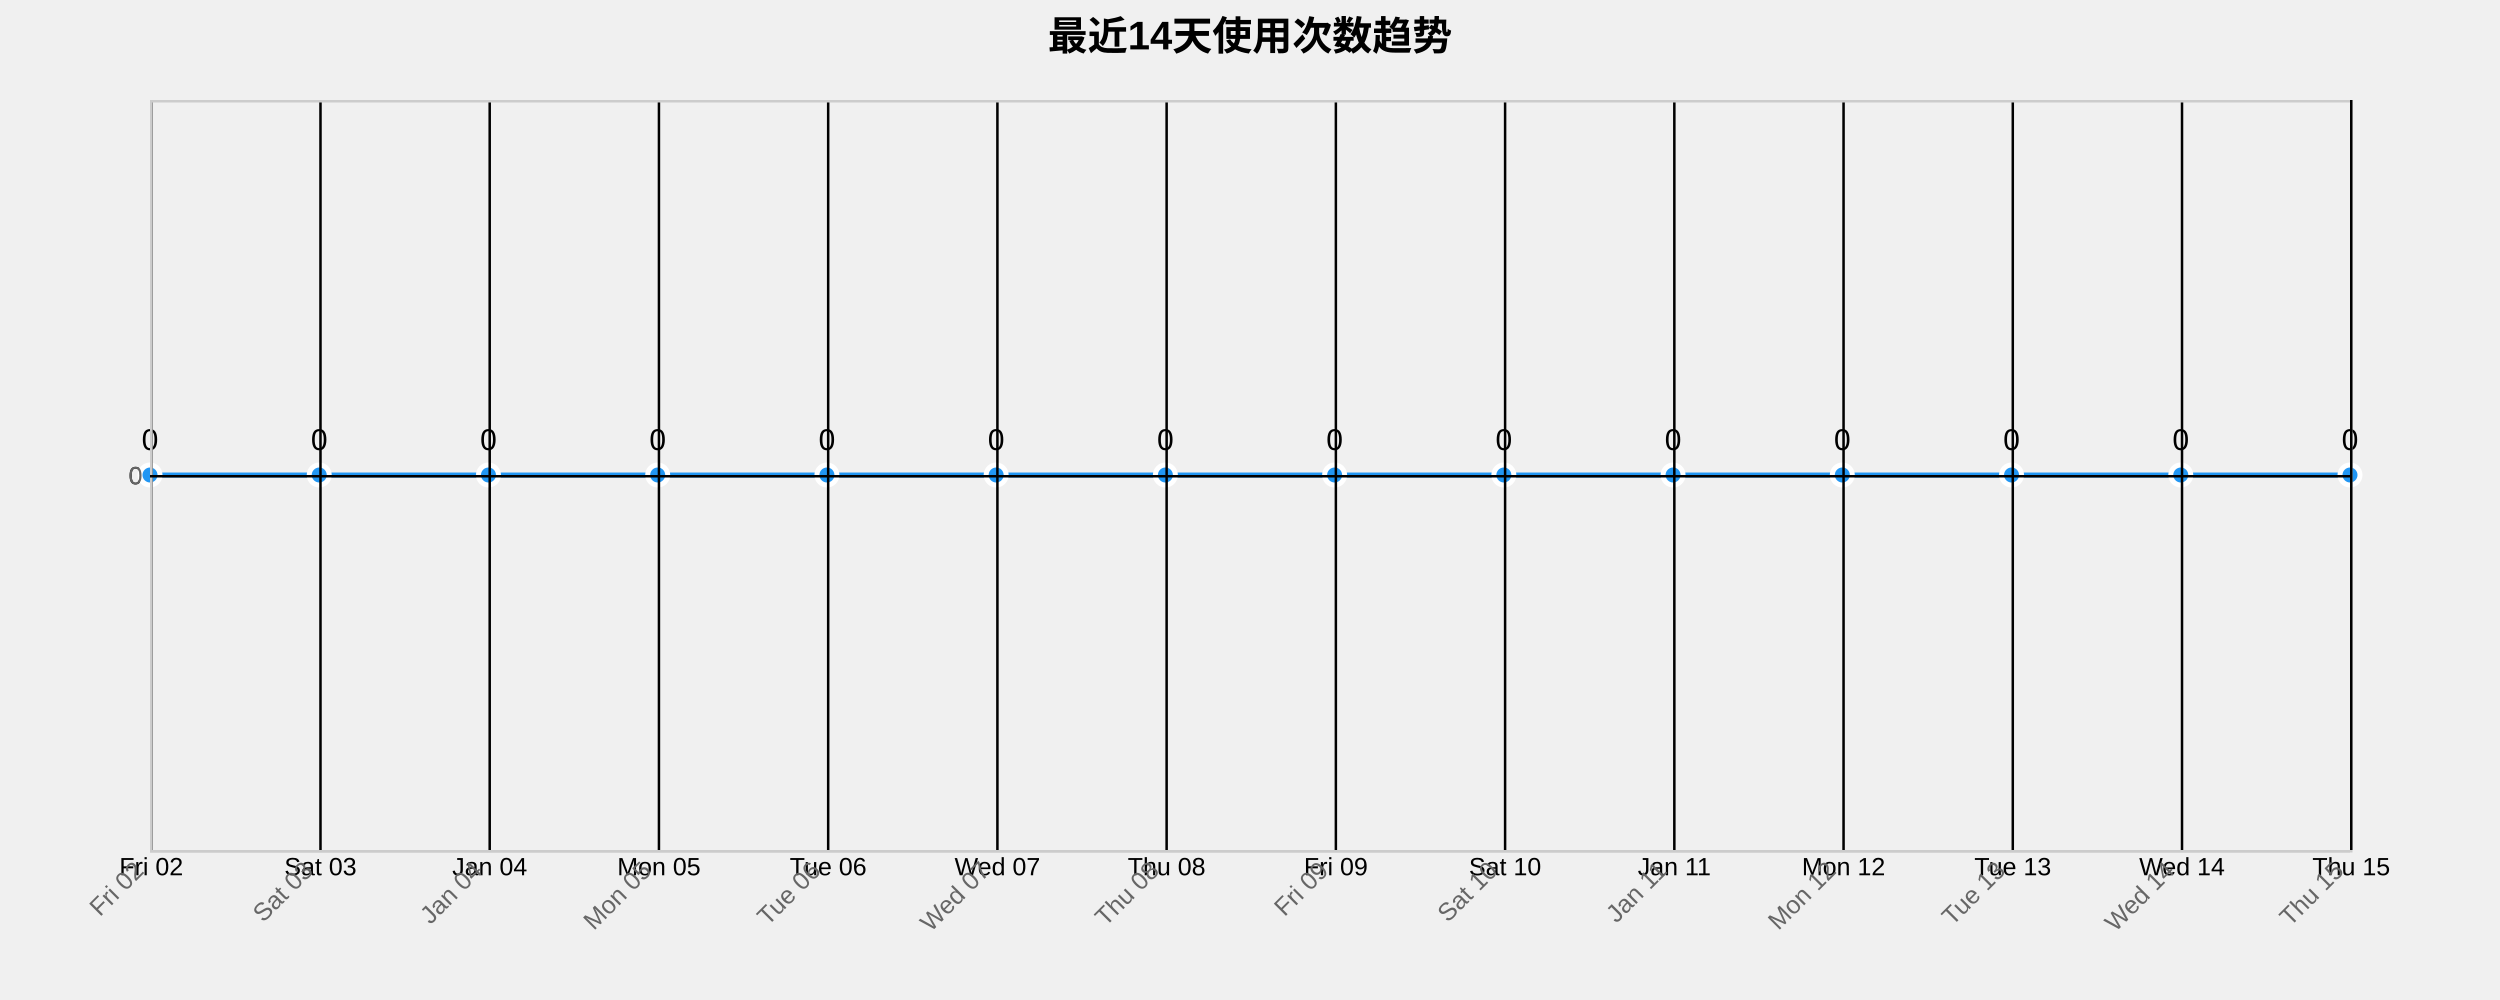
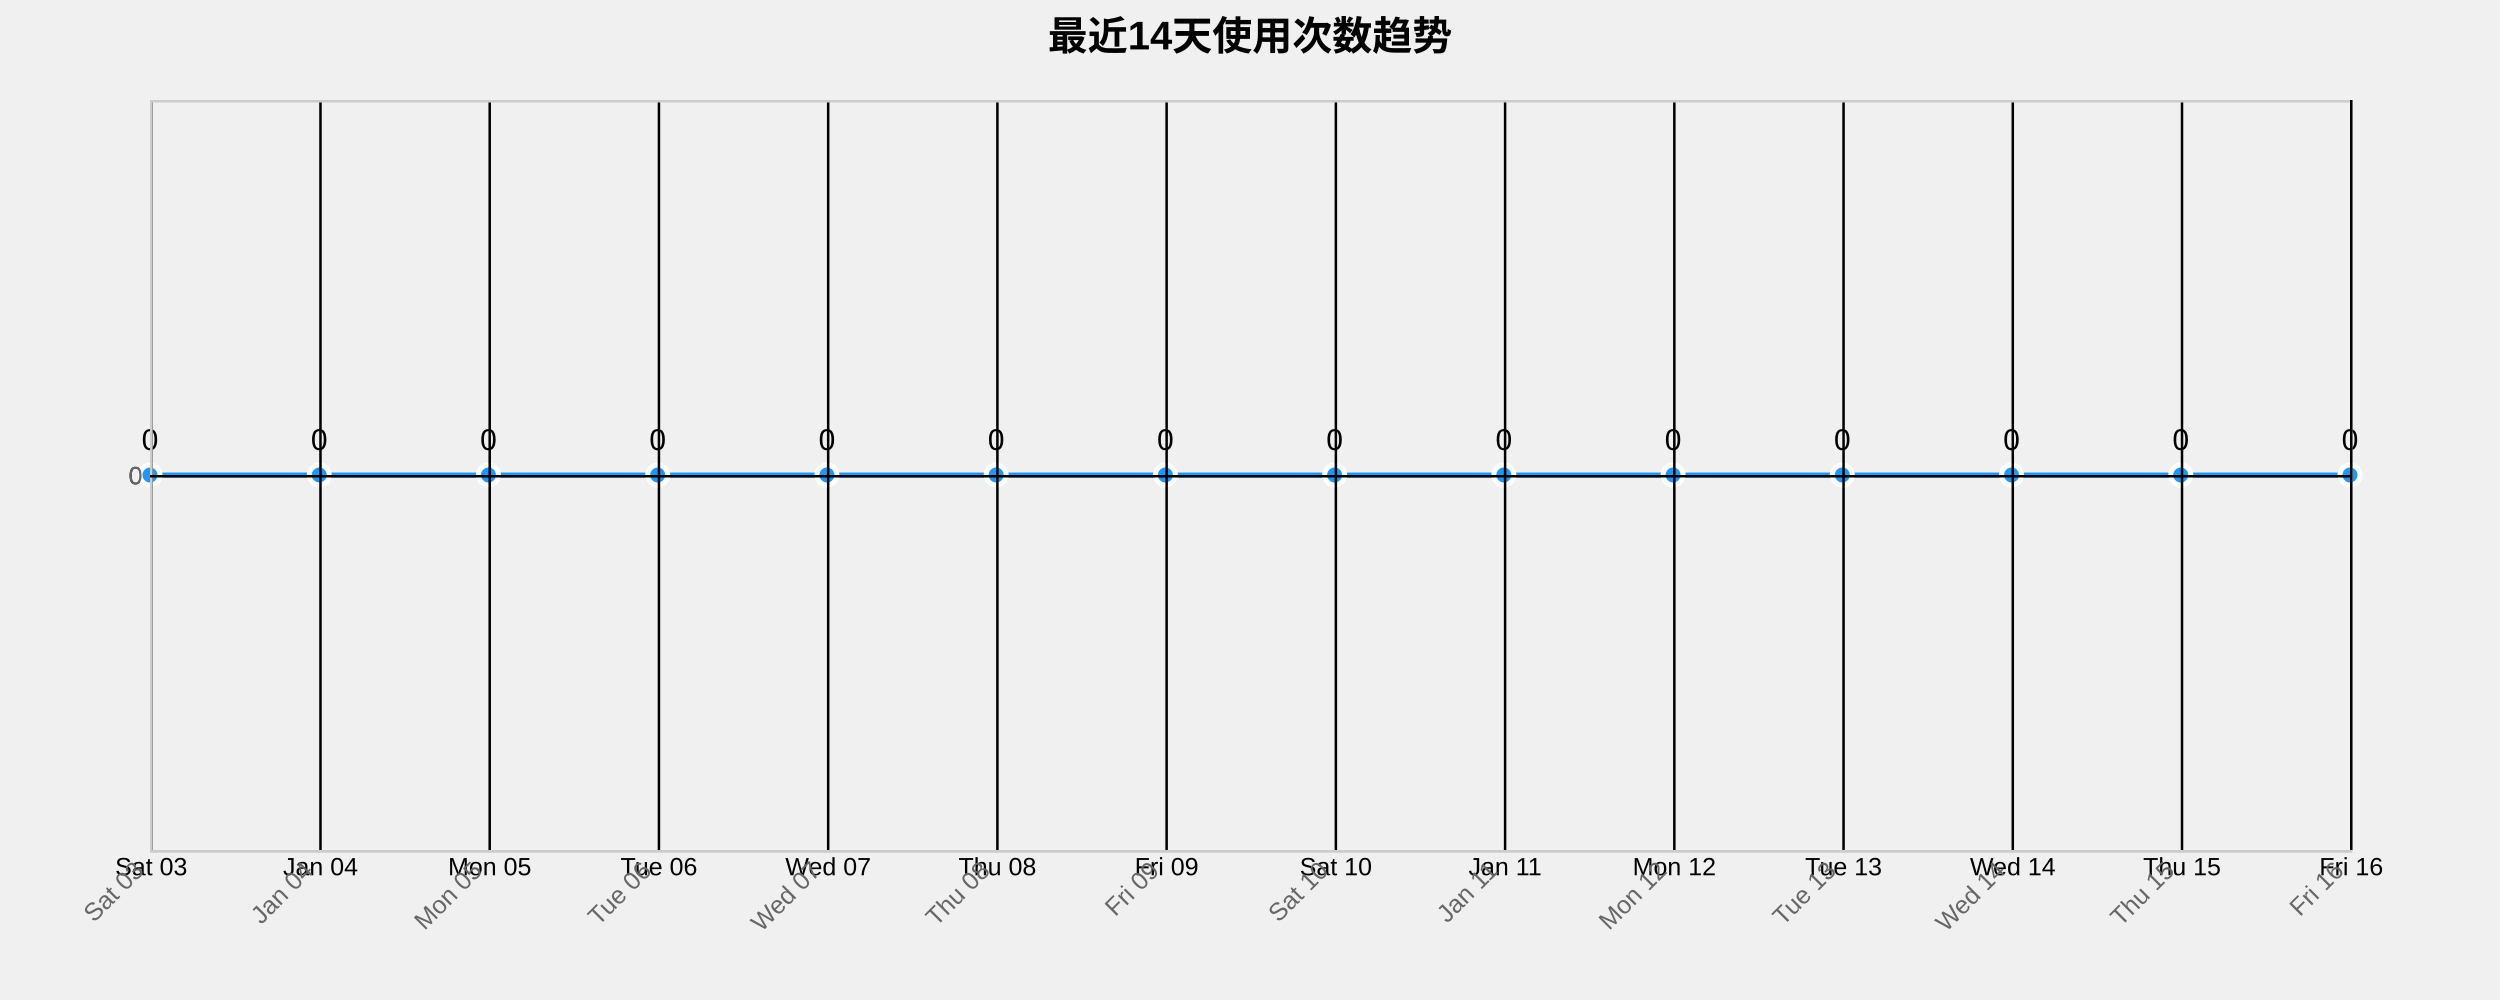
<svg xmlns="http://www.w3.org/2000/svg" width="1000" height="400">
  <g transform="translate(60,40)">
    <text x="440" y="-20" text-anchor="middle" style="font-size: 16px; font-weight: bold;">最近14天使用次数趋势</text>
    <g class="grid" transform="translate(0,300)" fill="none" font-size="10" font-family="sans-serif" text-anchor="middle">
      <path class="domain" stroke="currentColor" d="M0.5,-300V0.5H880.5V-300" />
      <g class="tick" opacity="1" transform="translate(0.5,0)">
        <line stroke="currentColor" y2="-300" />
-         <text fill="currentColor" y="3" dy="0.71em">Fri 02</text>
+         <text fill="currentColor" y="3" dy="0.71em">Sat 03</text>
      </g>
      <g class="tick" opacity="1" transform="translate(68.19231,0)">
        <line stroke="currentColor" y2="-300" />
-         <text fill="currentColor" y="3" dy="0.71em">Sat 03</text>
+         <text fill="currentColor" y="3" dy="0.71em">Jan 04</text>
      </g>
      <g class="tick" opacity="1" transform="translate(135.8846,0)">
        <line stroke="currentColor" y2="-300" />
-         <text fill="currentColor" y="3" dy="0.71em">Jan 04</text>
+         <text fill="currentColor" y="3" dy="0.71em">Mon 05</text>
      </g>
      <g class="tick" opacity="1" transform="translate(203.5769,0)">
        <line stroke="currentColor" y2="-300" />
-         <text fill="currentColor" y="3" dy="0.71em">Mon 05</text>
+         <text fill="currentColor" y="3" dy="0.71em">Tue 06</text>
      </g>
      <g class="tick" opacity="1" transform="translate(271.2692,0)">
        <line stroke="currentColor" y2="-300" />
-         <text fill="currentColor" y="3" dy="0.71em">Tue 06</text>
+         <text fill="currentColor" y="3" dy="0.71em">Wed 07</text>
      </g>
      <g class="tick" opacity="1" transform="translate(338.9615,0)">
        <line stroke="currentColor" y2="-300" />
-         <text fill="currentColor" y="3" dy="0.71em">Wed 07</text>
+         <text fill="currentColor" y="3" dy="0.71em">Thu 08</text>
      </g>
      <g class="tick" opacity="1" transform="translate(406.6538,0)">
        <line stroke="currentColor" y2="-300" />
-         <text fill="currentColor" y="3" dy="0.71em">Thu 08</text>
+         <text fill="currentColor" y="3" dy="0.71em">Fri 09</text>
      </g>
      <g class="tick" opacity="1" transform="translate(474.3462,0)">
        <line stroke="currentColor" y2="-300" />
-         <text fill="currentColor" y="3" dy="0.71em">Fri 09</text>
+         <text fill="currentColor" y="3" dy="0.71em">Sat 10</text>
      </g>
      <g class="tick" opacity="1" transform="translate(542.0385,0)">
        <line stroke="currentColor" y2="-300" />
-         <text fill="currentColor" y="3" dy="0.71em">Sat 10</text>
+         <text fill="currentColor" y="3" dy="0.71em">Jan 11</text>
      </g>
      <g class="tick" opacity="1" transform="translate(609.7308,0)">
        <line stroke="currentColor" y2="-300" />
-         <text fill="currentColor" y="3" dy="0.71em">Jan 11</text>
+         <text fill="currentColor" y="3" dy="0.71em">Mon 12</text>
      </g>
      <g class="tick" opacity="1" transform="translate(677.4231,0)">
        <line stroke="currentColor" y2="-300" />
-         <text fill="currentColor" y="3" dy="0.71em">Mon 12</text>
+         <text fill="currentColor" y="3" dy="0.71em">Tue 13</text>
      </g>
      <g class="tick" opacity="1" transform="translate(745.1154,0)">
        <line stroke="currentColor" y2="-300" />
-         <text fill="currentColor" y="3" dy="0.71em">Tue 13</text>
+         <text fill="currentColor" y="3" dy="0.71em">Wed 14</text>
      </g>
      <g class="tick" opacity="1" transform="translate(812.8077,0)">
        <line stroke="currentColor" y2="-300" />
-         <text fill="currentColor" y="3" dy="0.71em">Wed 14</text>
+         <text fill="currentColor" y="3" dy="0.71em">Thu 15</text>
      </g>
      <g class="tick" opacity="1" transform="translate(880.5,0)">
        <line stroke="currentColor" y2="-300" />
-         <text fill="currentColor" y="3" dy="0.71em">Thu 15</text>
+         <text fill="currentColor" y="3" dy="0.71em">Fri 16</text>
      </g>
    </g>
    <g class="grid" fill="none" font-size="10" font-family="sans-serif" text-anchor="end">
      <path class="domain" stroke="currentColor" d="M880,300.5H0.5V0.5H880" />
      <g class="tick" opacity="1" transform="translate(0,150.5)">
        <line stroke="currentColor" x2="880" />
        <text fill="currentColor" x="-3" dy="0.32em">0</text>
      </g>
    </g>
    <path class="area" d="M0,150C22.564,150,45.128,150,67.692,150C90.256,150,112.821,150,135.385,150C157.949,150,180.513,150,203.077,150C225.641,150,248.205,150,270.769,150C293.333,150,315.897,150,338.462,150C361.026,150,383.59,150,406.154,150C428.718,150,451.282,150,473.846,150C496.41,150,518.974,150,541.538,150C564.103,150,586.667,150,609.231,150C631.795,150,654.359,150,676.923,150C699.487,150,722.051,150,744.615,150C767.179,150,789.744,150,812.308,150C834.872,150,857.436,150,880,150L880,300C857.436,300,834.872,300,812.308,300C789.744,300,767.179,300,744.615,300C722.051,300,699.487,300,676.923,300C654.359,300,631.795,300,609.231,300C586.667,300,564.103,300,541.538,300C518.974,300,496.41,300,473.846,300C451.282,300,428.718,300,406.154,300C383.59,300,361.026,300,338.462,300C315.897,300,293.333,300,270.769,300C248.205,300,225.641,300,203.077,300C180.513,300,157.949,300,135.385,300C112.821,300,90.256,300,67.692,300C45.128,300,22.564,300,0,300Z" style="fill: url(#area-gradient); opacity: 0.3;" />
    <path class="line" d="M0,150C22.564,150,45.128,150,67.692,150C90.256,150,112.821,150,135.385,150C157.949,150,180.513,150,203.077,150C225.641,150,248.205,150,270.769,150C293.333,150,315.897,150,338.462,150C361.026,150,383.59,150,406.154,150C428.718,150,451.282,150,473.846,150C496.41,150,518.974,150,541.538,150C564.103,150,586.667,150,609.231,150C631.795,150,654.359,150,676.923,150C699.487,150,722.051,150,744.615,150C767.179,150,789.744,150,812.308,150C834.872,150,857.436,150,880,150" style="fill: none; stroke: #2196F3; stroke-width: 2px;" />
    <circle class="dot" cx="0" cy="150" r="4" style="fill: #2196F3; stroke: #fff; stroke-width: 2px;" />
    <circle class="dot" cx="67.692" cy="150" r="4" style="fill: #2196F3; stroke: #fff; stroke-width: 2px;" />
    <circle class="dot" cx="135.385" cy="150" r="4" style="fill: #2196F3; stroke: #fff; stroke-width: 2px;" />
    <circle class="dot" cx="203.077" cy="150" r="4" style="fill: #2196F3; stroke: #fff; stroke-width: 2px;" />
    <circle class="dot" cx="270.769" cy="150" r="4" style="fill: #2196F3; stroke: #fff; stroke-width: 2px;" />
    <circle class="dot" cx="338.462" cy="150" r="4" style="fill: #2196F3; stroke: #fff; stroke-width: 2px;" />
    <circle class="dot" cx="406.154" cy="150" r="4" style="fill: #2196F3; stroke: #fff; stroke-width: 2px;" />
    <circle class="dot" cx="473.846" cy="150" r="4" style="fill: #2196F3; stroke: #fff; stroke-width: 2px;" />
    <circle class="dot" cx="541.538" cy="150" r="4" style="fill: #2196F3; stroke: #fff; stroke-width: 2px;" />
    <circle class="dot" cx="609.231" cy="150" r="4" style="fill: #2196F3; stroke: #fff; stroke-width: 2px;" />
    <circle class="dot" cx="676.923" cy="150" r="4" style="fill: #2196F3; stroke: #fff; stroke-width: 2px;" />
    <circle class="dot" cx="744.615" cy="150" r="4" style="fill: #2196F3; stroke: #fff; stroke-width: 2px;" />
    <circle class="dot" cx="812.308" cy="150" r="4" style="fill: #2196F3; stroke: #fff; stroke-width: 2px;" />
    <circle class="dot" cx="880" cy="150" r="4" style="fill: #2196F3; stroke: #fff; stroke-width: 2px;" />
    <text class="label" x="0" y="140" text-anchor="middle" style="font-size: 12px;">0</text>
    <text class="label" x="67.692" y="140" text-anchor="middle" style="font-size: 12px;">0</text>
    <text class="label" x="135.385" y="140" text-anchor="middle" style="font-size: 12px;">0</text>
    <text class="label" x="203.077" y="140" text-anchor="middle" style="font-size: 12px;">0</text>
    <text class="label" x="270.769" y="140" text-anchor="middle" style="font-size: 12px;">0</text>
    <text class="label" x="338.462" y="140" text-anchor="middle" style="font-size: 12px;">0</text>
    <text class="label" x="406.154" y="140" text-anchor="middle" style="font-size: 12px;">0</text>
    <text class="label" x="473.846" y="140" text-anchor="middle" style="font-size: 12px;">0</text>
    <text class="label" x="541.538" y="140" text-anchor="middle" style="font-size: 12px;">0</text>
    <text class="label" x="609.231" y="140" text-anchor="middle" style="font-size: 12px;">0</text>
    <text class="label" x="676.923" y="140" text-anchor="middle" style="font-size: 12px;">0</text>
    <text class="label" x="744.615" y="140" text-anchor="middle" style="font-size: 12px;">0</text>
    <text class="label" x="812.308" y="140" text-anchor="middle" style="font-size: 12px;">0</text>
    <text class="label" x="880" y="140" text-anchor="middle" style="font-size: 12px;">0</text>
    <g class="x-axis" transform="translate(0,300)" fill="none" font-size="10" font-family="sans-serif" text-anchor="middle">
      <path class="domain" stroke="currentColor" d="M0.5,-300V0.5H880.5V-300" />
      <g class="tick" opacity="1" transform="translate(0.5,0)">
        <line stroke="currentColor" y2="-300" />
-         <text fill="currentColor" y="3" dy=".15em" style="text-anchor: end;" dx="-.8em" transform="rotate(-45)">Fri 02</text>
+         <text fill="currentColor" y="3" dy=".15em" style="text-anchor: end;" dx="-.8em" transform="rotate(-45)">Sat 03</text>
      </g>
      <g class="tick" opacity="1" transform="translate(68.19231,0)">
        <line stroke="currentColor" y2="-300" />
-         <text fill="currentColor" y="3" dy=".15em" style="text-anchor: end;" dx="-.8em" transform="rotate(-45)">Sat 03</text>
+         <text fill="currentColor" y="3" dy=".15em" style="text-anchor: end;" dx="-.8em" transform="rotate(-45)">Jan 04</text>
      </g>
      <g class="tick" opacity="1" transform="translate(135.8846,0)">
        <line stroke="currentColor" y2="-300" />
-         <text fill="currentColor" y="3" dy=".15em" style="text-anchor: end;" dx="-.8em" transform="rotate(-45)">Jan 04</text>
+         <text fill="currentColor" y="3" dy=".15em" style="text-anchor: end;" dx="-.8em" transform="rotate(-45)">Mon 05</text>
      </g>
      <g class="tick" opacity="1" transform="translate(203.5769,0)">
        <line stroke="currentColor" y2="-300" />
-         <text fill="currentColor" y="3" dy=".15em" style="text-anchor: end;" dx="-.8em" transform="rotate(-45)">Mon 05</text>
+         <text fill="currentColor" y="3" dy=".15em" style="text-anchor: end;" dx="-.8em" transform="rotate(-45)">Tue 06</text>
      </g>
      <g class="tick" opacity="1" transform="translate(271.2692,0)">
        <line stroke="currentColor" y2="-300" />
-         <text fill="currentColor" y="3" dy=".15em" style="text-anchor: end;" dx="-.8em" transform="rotate(-45)">Tue 06</text>
+         <text fill="currentColor" y="3" dy=".15em" style="text-anchor: end;" dx="-.8em" transform="rotate(-45)">Wed 07</text>
      </g>
      <g class="tick" opacity="1" transform="translate(338.9615,0)">
        <line stroke="currentColor" y2="-300" />
-         <text fill="currentColor" y="3" dy=".15em" style="text-anchor: end;" dx="-.8em" transform="rotate(-45)">Wed 07</text>
+         <text fill="currentColor" y="3" dy=".15em" style="text-anchor: end;" dx="-.8em" transform="rotate(-45)">Thu 08</text>
      </g>
      <g class="tick" opacity="1" transform="translate(406.6538,0)">
        <line stroke="currentColor" y2="-300" />
-         <text fill="currentColor" y="3" dy=".15em" style="text-anchor: end;" dx="-.8em" transform="rotate(-45)">Thu 08</text>
+         <text fill="currentColor" y="3" dy=".15em" style="text-anchor: end;" dx="-.8em" transform="rotate(-45)">Fri 09</text>
      </g>
      <g class="tick" opacity="1" transform="translate(474.3462,0)">
        <line stroke="currentColor" y2="-300" />
-         <text fill="currentColor" y="3" dy=".15em" style="text-anchor: end;" dx="-.8em" transform="rotate(-45)">Fri 09</text>
+         <text fill="currentColor" y="3" dy=".15em" style="text-anchor: end;" dx="-.8em" transform="rotate(-45)">Sat 10</text>
      </g>
      <g class="tick" opacity="1" transform="translate(542.0385,0)">
        <line stroke="currentColor" y2="-300" />
-         <text fill="currentColor" y="3" dy=".15em" style="text-anchor: end;" dx="-.8em" transform="rotate(-45)">Sat 10</text>
+         <text fill="currentColor" y="3" dy=".15em" style="text-anchor: end;" dx="-.8em" transform="rotate(-45)">Jan 11</text>
      </g>
      <g class="tick" opacity="1" transform="translate(609.7308,0)">
        <line stroke="currentColor" y2="-300" />
-         <text fill="currentColor" y="3" dy=".15em" style="text-anchor: end;" dx="-.8em" transform="rotate(-45)">Jan 11</text>
+         <text fill="currentColor" y="3" dy=".15em" style="text-anchor: end;" dx="-.8em" transform="rotate(-45)">Mon 12</text>
      </g>
      <g class="tick" opacity="1" transform="translate(677.4231,0)">
        <line stroke="currentColor" y2="-300" />
-         <text fill="currentColor" y="3" dy=".15em" style="text-anchor: end;" dx="-.8em" transform="rotate(-45)">Mon 12</text>
+         <text fill="currentColor" y="3" dy=".15em" style="text-anchor: end;" dx="-.8em" transform="rotate(-45)">Tue 13</text>
      </g>
      <g class="tick" opacity="1" transform="translate(745.1154,0)">
        <line stroke="currentColor" y2="-300" />
-         <text fill="currentColor" y="3" dy=".15em" style="text-anchor: end;" dx="-.8em" transform="rotate(-45)">Tue 13</text>
+         <text fill="currentColor" y="3" dy=".15em" style="text-anchor: end;" dx="-.8em" transform="rotate(-45)">Wed 14</text>
      </g>
      <g class="tick" opacity="1" transform="translate(812.8077,0)">
        <line stroke="currentColor" y2="-300" />
-         <text fill="currentColor" y="3" dy=".15em" style="text-anchor: end;" dx="-.8em" transform="rotate(-45)">Wed 14</text>
+         <text fill="currentColor" y="3" dy=".15em" style="text-anchor: end;" dx="-.8em" transform="rotate(-45)">Thu 15</text>
      </g>
      <g class="tick" opacity="1" transform="translate(880.5,0)">
        <line stroke="currentColor" y2="-300" />
-         <text fill="currentColor" y="3" dy=".15em" style="text-anchor: end;" dx="-.8em" transform="rotate(-45)">Thu 15</text>
+         <text fill="currentColor" y="3" dy=".15em" style="text-anchor: end;" dx="-.8em" transform="rotate(-45)">Fri 16</text>
      </g>
    </g>
    <g class="y-axis" fill="none" font-size="10" font-family="sans-serif" text-anchor="end">
      <path class="domain" stroke="currentColor" d="M880,300.5H0.5V0.5H880" />
      <g class="tick" opacity="1" transform="translate(0,150.5)">
        <line stroke="currentColor" x2="880" />
        <text fill="currentColor" x="-3" dy="0.32em">0</text>
      </g>
    </g>
    <style>
    .grid line {
      stroke: #e0e0e0;
      stroke-opacity: 0.7;
      shape-rendering: crispEdges;
    }
    .grid path {
      stroke-width: 0;
    }
    .dot:hover {
      r: 6;
    }
    text {
      font-family: Arial, sans-serif;
    }
    .x-axis path, .y-axis path {
      stroke: #ccc;
    }
    .x-axis text, .y-axis text {
      fill: #666;
    }
  </style>
  </g>
</svg>
